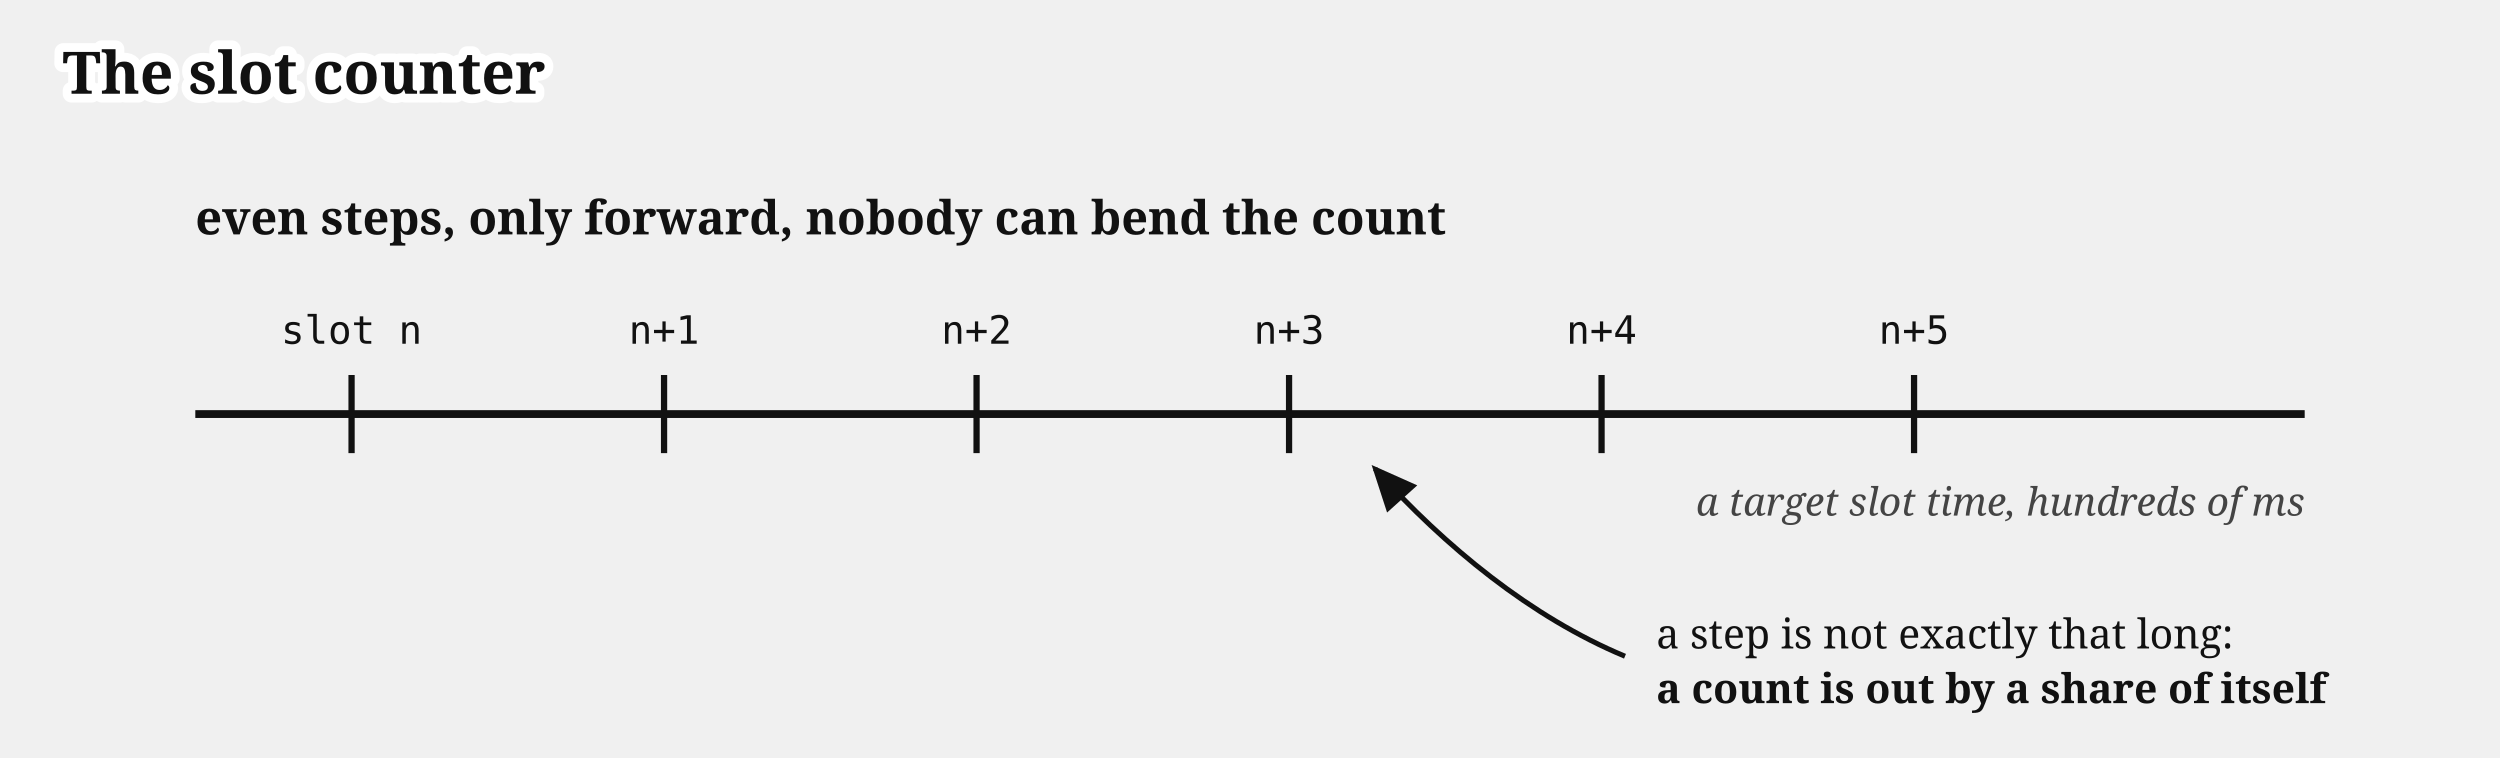
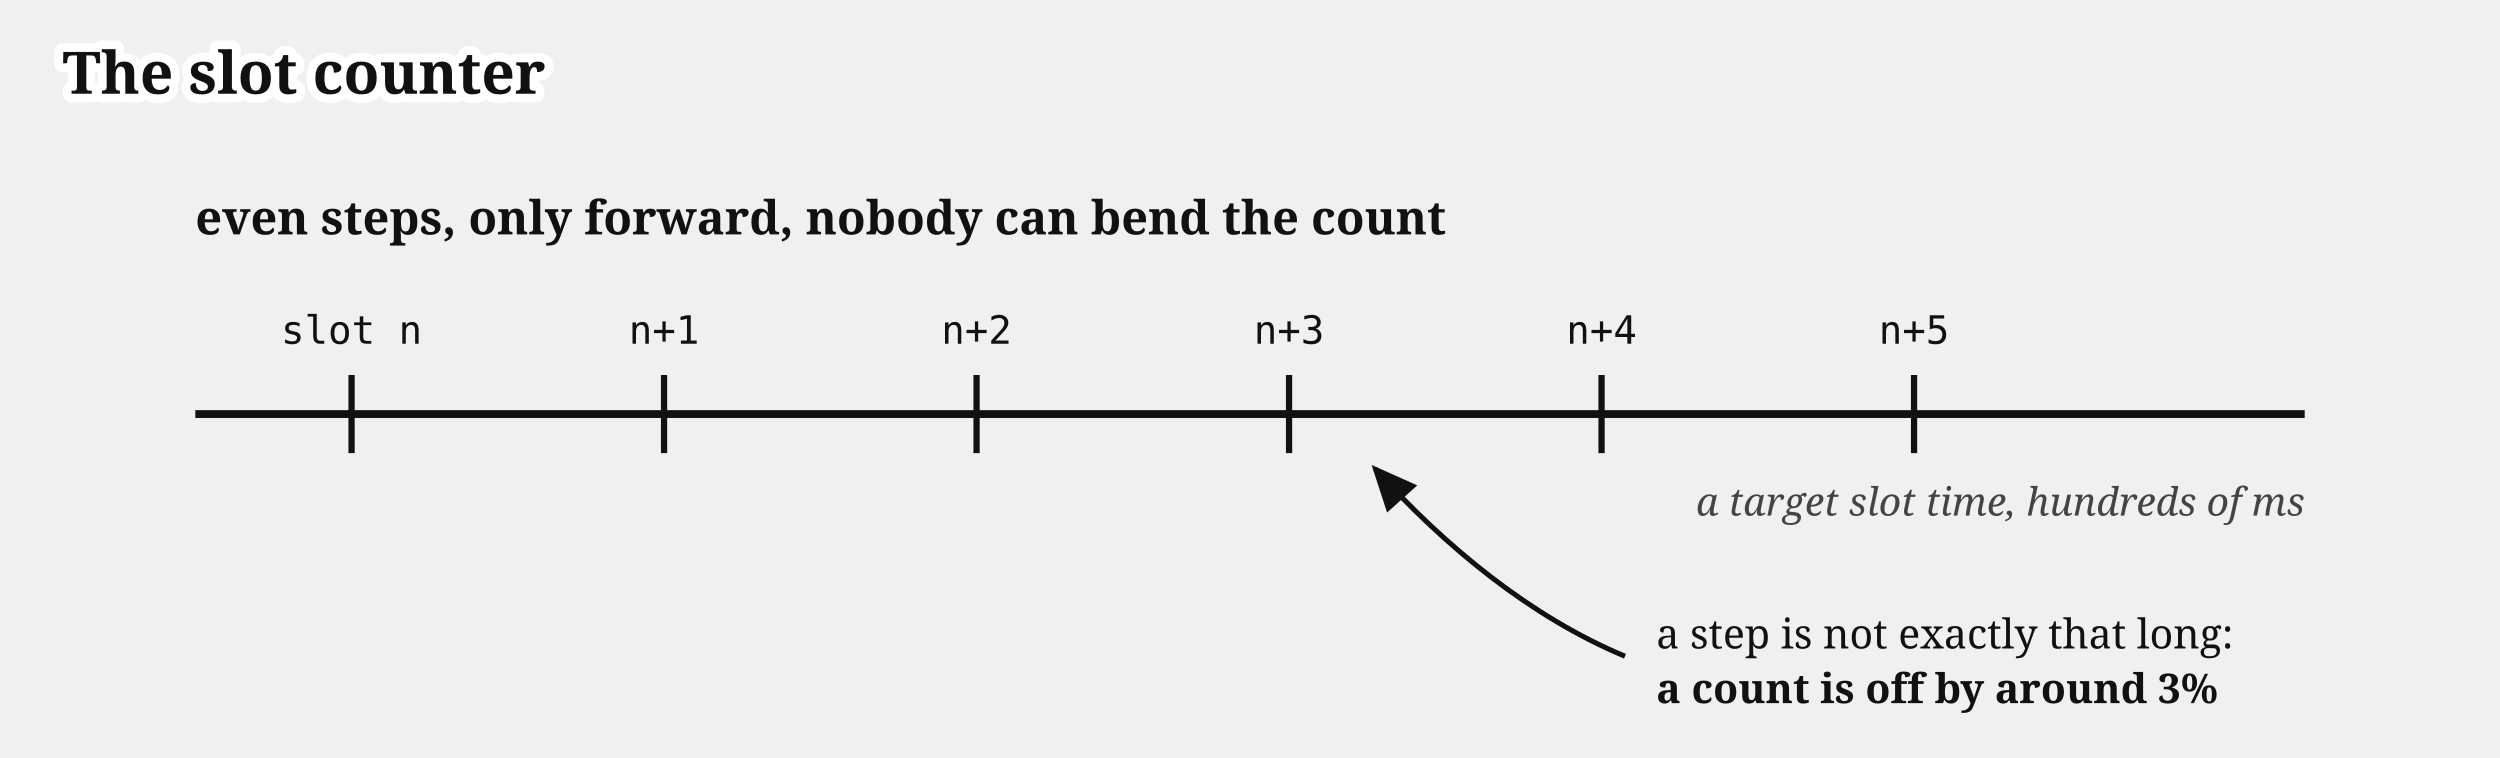
<svg xmlns="http://www.w3.org/2000/svg" viewBox="0 0 640 194" font-family="Gelasio, Georgia, serif" fill="#111">
  <text stroke="#fff" stroke-width="4.5" paint-order="stroke" stroke-linejoin="round" x="16" y="24" font-size="15" font-weight="bold">The slot counter</text>
  <g>
    <defs>
      <marker id="slotc" markerWidth="9" markerHeight="8" refX="8" refY="4" orient="auto">
        <path d="M0,0 L9,4 L0,8 z" fill="#111" />
      </marker>
    </defs>
    <text x="50" y="60" font-size="12" font-weight="bold">even steps, only forward, nobody can bend the count</text>
    <text x="90" y="88" font-size="10" text-anchor="middle" font-family="'DejaVu Sans Mono', Menlo, monospace">slot n</text>
    <text x="170" y="88" font-size="10" text-anchor="middle" font-family="'DejaVu Sans Mono', Menlo, monospace">n+1</text>
    <text x="250" y="88" font-size="10" text-anchor="middle" font-family="'DejaVu Sans Mono', Menlo, monospace">n+2</text>
    <text x="330" y="88" font-size="10" text-anchor="middle" font-family="'DejaVu Sans Mono', Menlo, monospace">n+3</text>
    <text x="410" y="88" font-size="10" text-anchor="middle" font-family="'DejaVu Sans Mono', Menlo, monospace">n+4</text>
    <text x="490" y="88" font-size="10" text-anchor="middle" font-family="'DejaVu Sans Mono', Menlo, monospace">n+5</text>
    <line x1="50" y1="106" x2="590" y2="106" stroke="#111" stroke-width="2" />
    <g stroke="#111" stroke-width="1.6">
      <line x1="90" y1="96" x2="90" y2="116" />
      <line x1="170" y1="96" x2="170" y2="116" />
      <line x1="250" y1="96" x2="250" y2="116" />
      <line x1="330" y1="96" x2="330" y2="116" />
      <line x1="410" y1="96" x2="410" y2="116" />
      <line x1="490" y1="96" x2="490" y2="116" />
    </g>
    <text x="590" y="132" font-size="10" fill="#444" text-anchor="end" font-style="italic">a target slot time, hundreds of ms</text>
    <path d="M 416,168 C 392,158 370,140 352,120" stroke="#111" stroke-width="1.3" marker-end="url(#slotc)" fill="none" />
    <text x="424" y="166" font-size="10.5">a step is not exactly that long:</text>
-     <text x="424" y="180" font-size="10.5" font-weight="bold">a count is out by a share of itself</text>
+     <text x="424" y="180" font-size="10.5" font-weight="bold">a count is off by around 3%</text>
  </g>
</svg>
